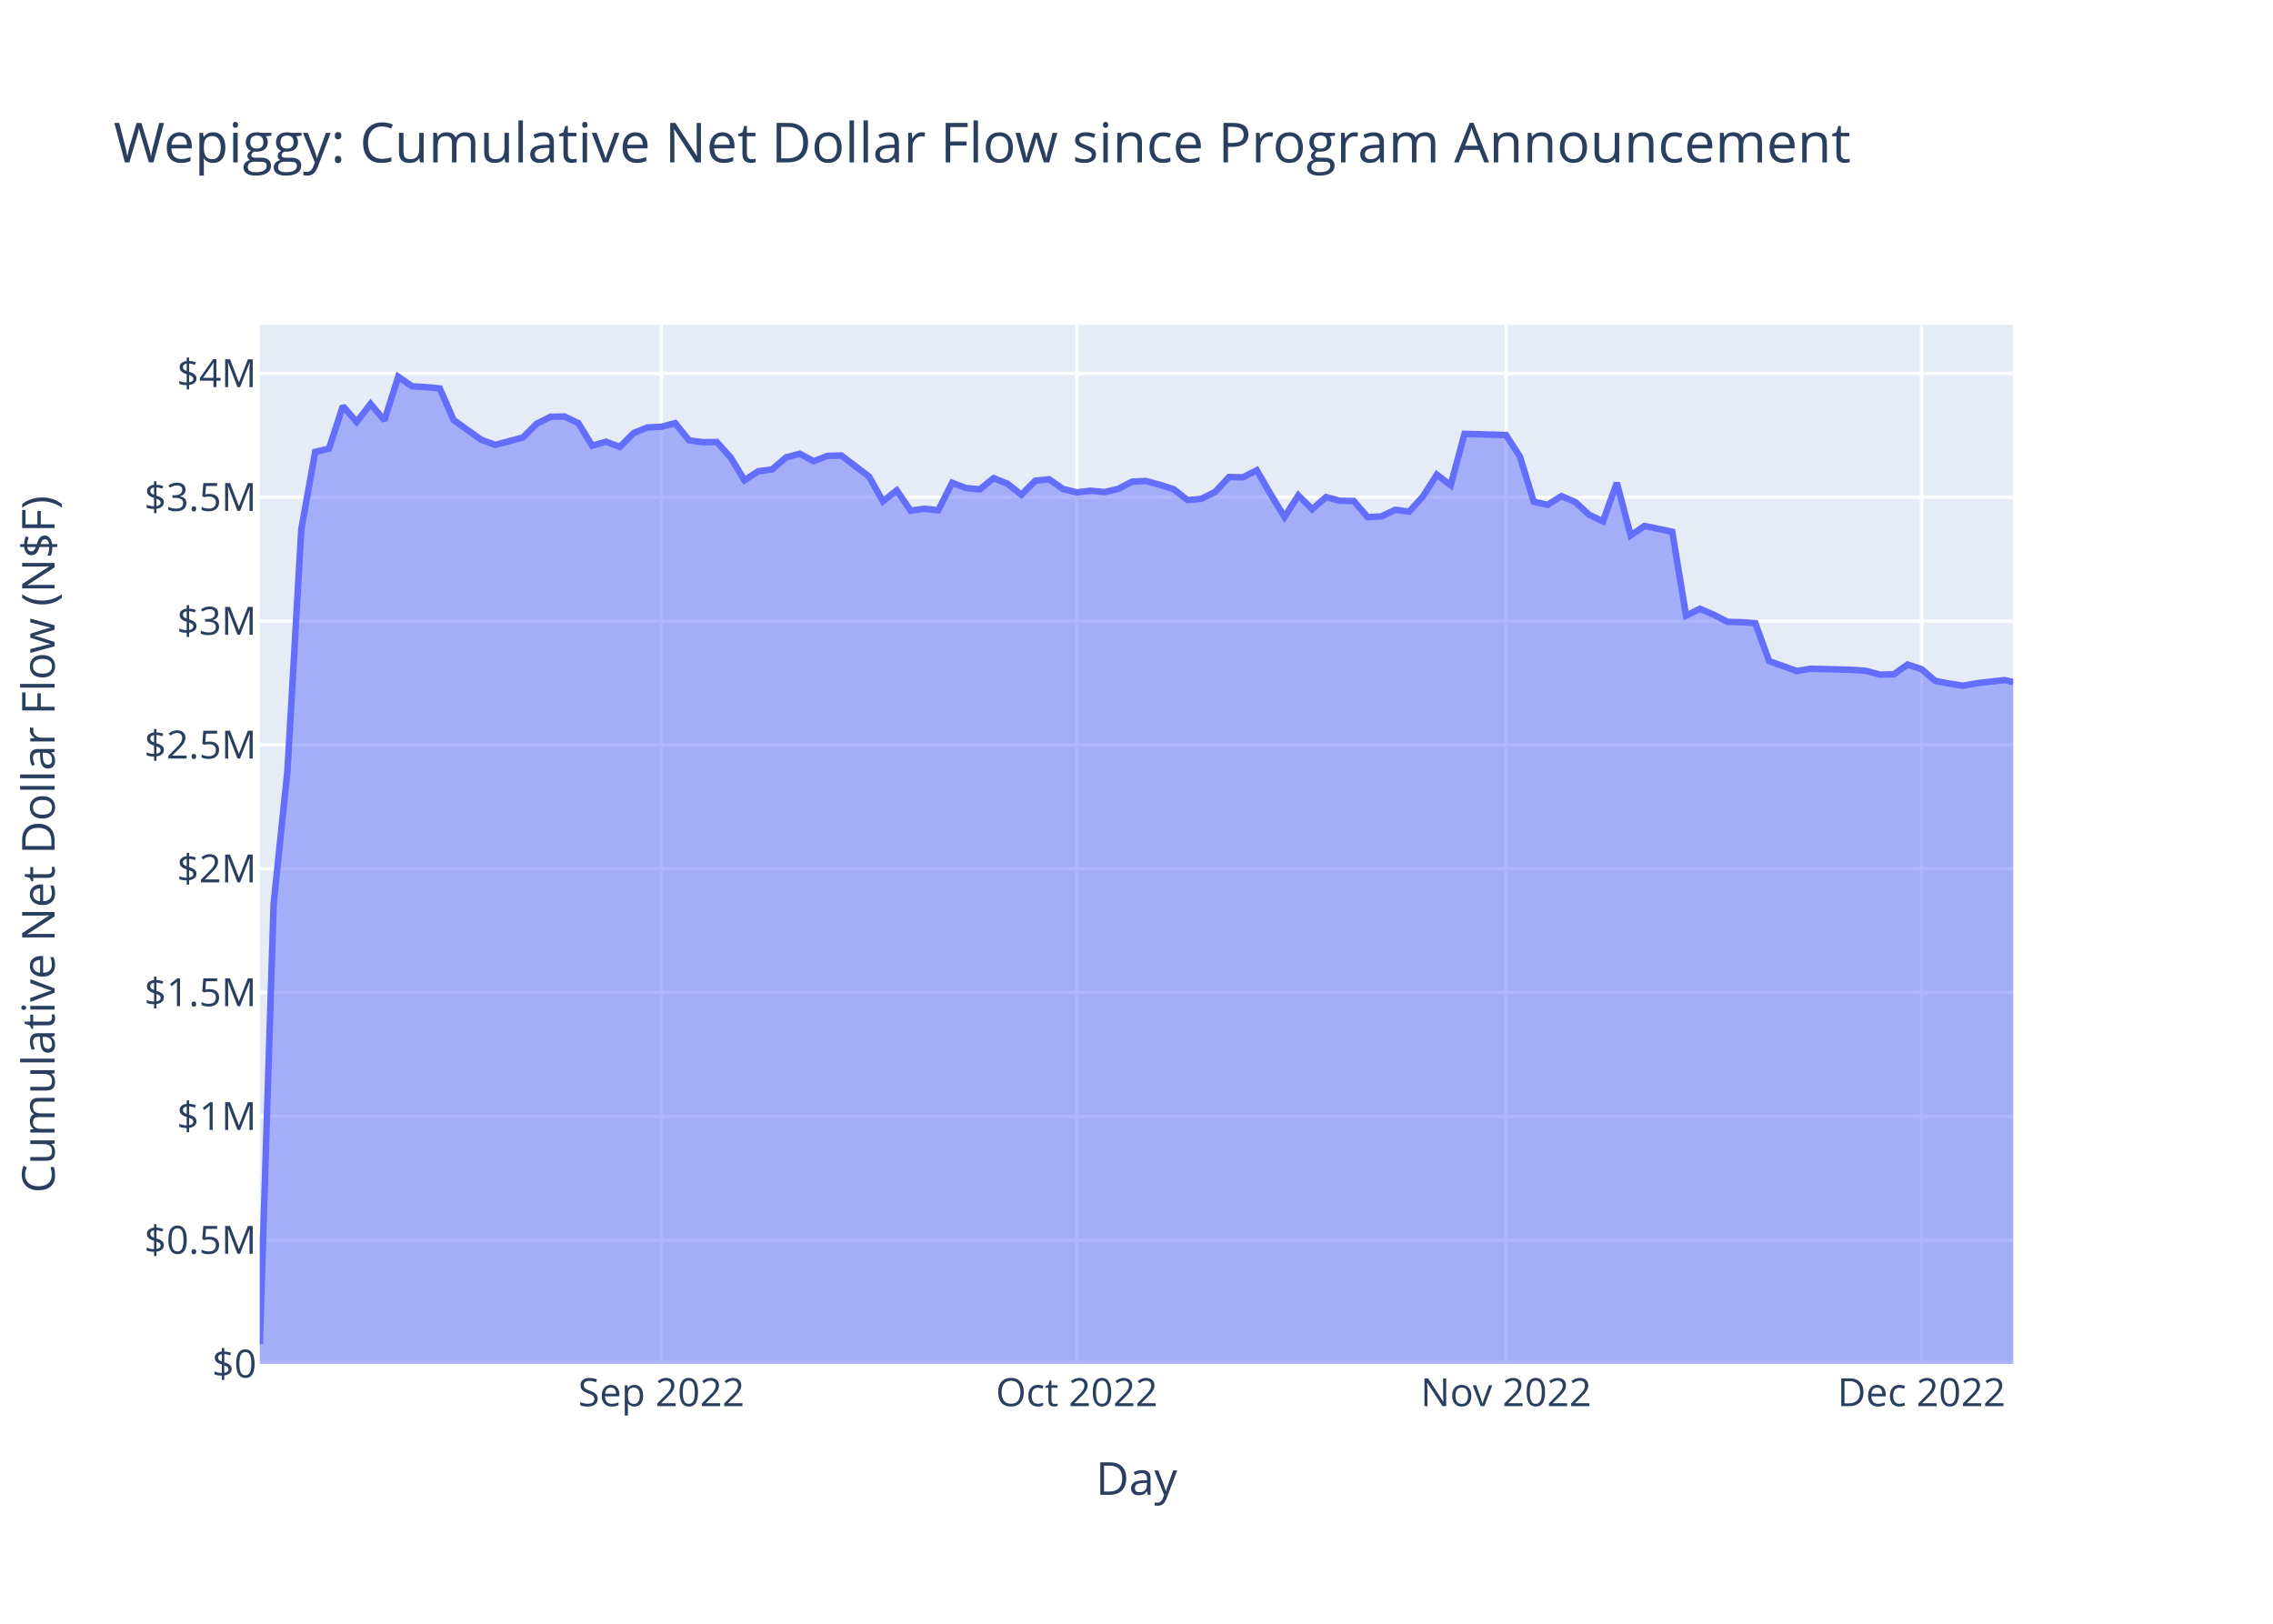
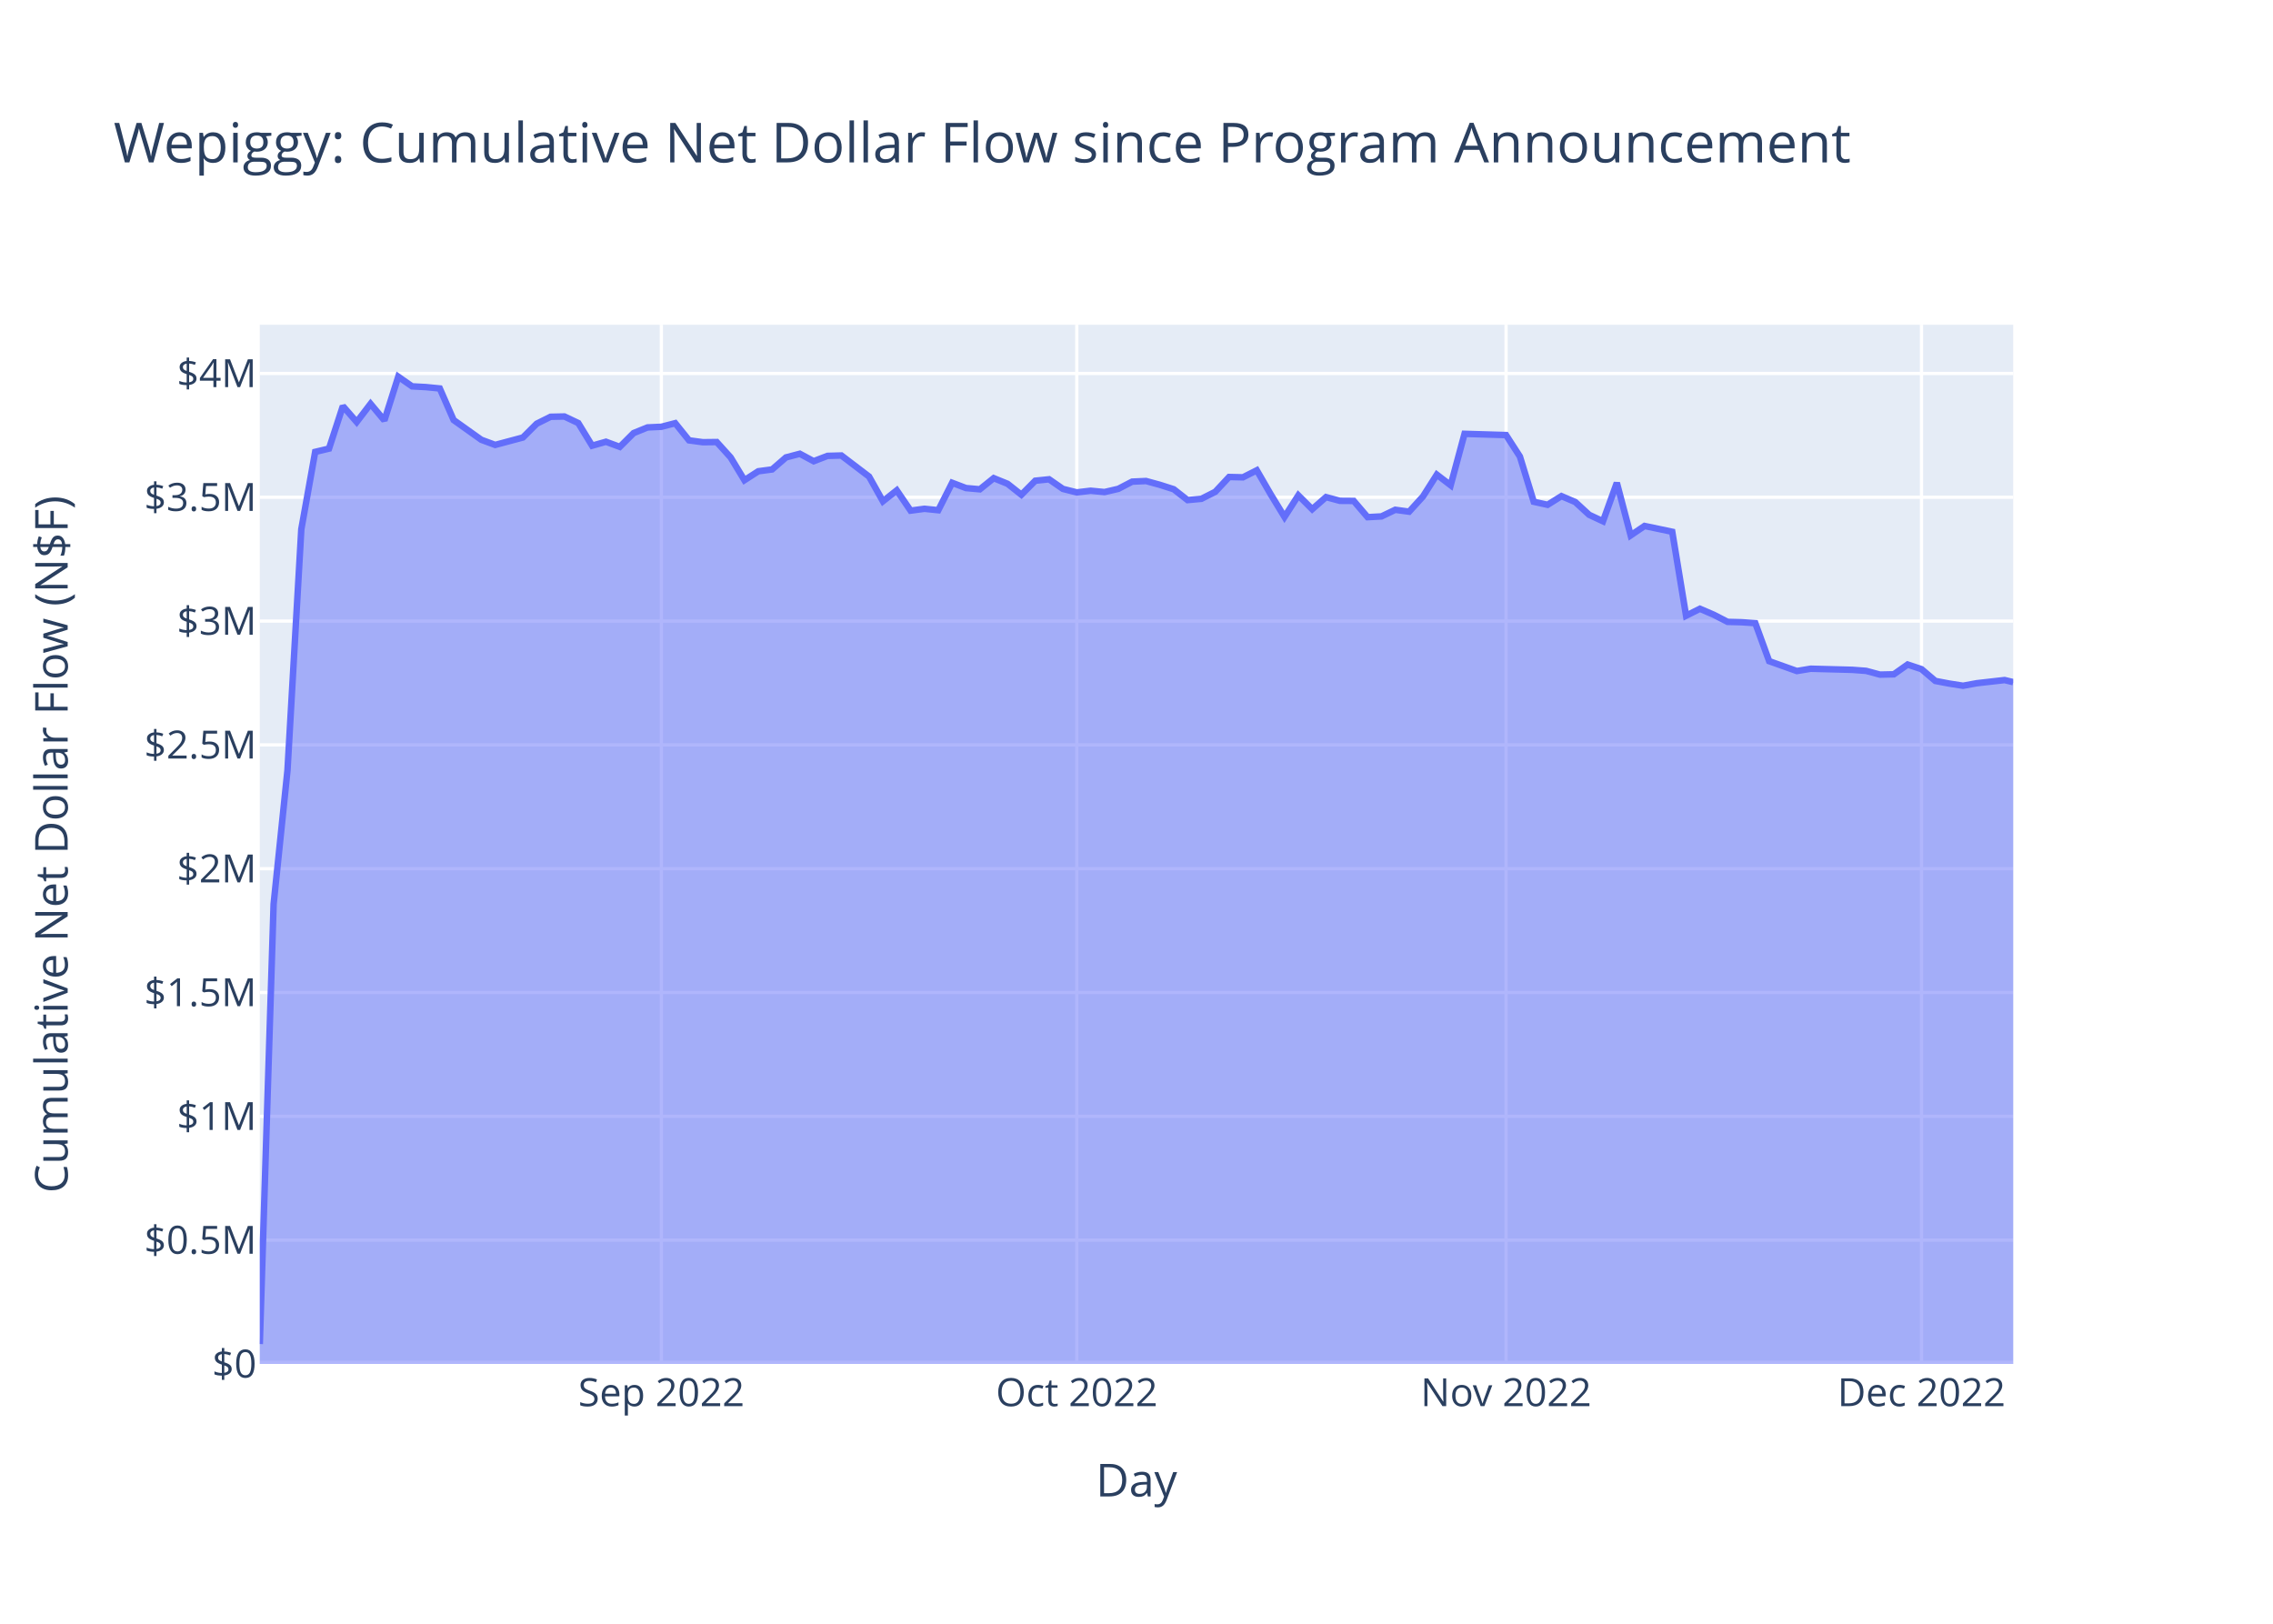
<svg xmlns="http://www.w3.org/2000/svg" class="main-svg" width="700" height="500" style="" viewBox="0 0 700 500">
  <rect x="0" y="0" width="700" height="500" style="fill: rgb(255, 255, 255); fill-opacity: 1;" />
-   <defs id="defs-cd5419">
+   <defs id="defs-147128">
    <g class="clips">
-       <clipPath id="clipcd5419xyplot" class="plotclip">
+       <clipPath id="clip147128xyplot" class="plotclip">
        <rect width="540" height="320" />
      </clipPath>
-       <clipPath class="axesclip" id="clipcd5419x">
+       <clipPath class="axesclip" id="clip147128x">
        <rect x="80" y="0" width="540" height="500" />
      </clipPath>
-       <clipPath class="axesclip" id="clipcd5419y">
+       <clipPath class="axesclip" id="clip147128y">
        <rect x="0" y="100" width="700" height="320" />
      </clipPath>
-       <clipPath class="axesclip" id="clipcd5419xy">
+       <clipPath class="axesclip" id="clip147128xy">
        <rect x="80" y="100" width="540" height="320" />
      </clipPath>
    </g>
    <g class="gradients" />
    <g class="patterns" />
  </defs>
  <g class="bglayer">
    <rect class="bg" x="80" y="100" width="540" height="320" style="fill: rgb(229, 236, 246); fill-opacity: 1; stroke-width: 0;" />
  </g>
  <g class="layer-below">
    <g class="imagelayer" />
    <g class="shapelayer" />
  </g>
  <g class="cartesianlayer">
    <g class="subplot xy">
      <g class="layer-subplot">
        <g class="shapelayer" />
        <g class="imagelayer" />
      </g>
      <g class="minor-gridlayer">
        <g class="x" />
        <g class="y" />
      </g>
      <g class="gridlayer">
        <g class="x">
          <path class="xgrid crisp" transform="translate(203.67,0)" d="M0,100v320" style="stroke: rgb(255, 255, 255); stroke-opacity: 1; stroke-width: 1px;" />
          <path class="xgrid crisp" transform="translate(331.61,0)" d="M0,100v320" style="stroke: rgb(255, 255, 255); stroke-opacity: 1; stroke-width: 1px;" />
          <path class="xgrid crisp" transform="translate(463.81,0)" d="M0,100v320" style="stroke: rgb(255, 255, 255); stroke-opacity: 1; stroke-width: 1px;" />
          <path class="xgrid crisp" transform="translate(591.75,0)" d="M0,100v320" style="stroke: rgb(255, 255, 255); stroke-opacity: 1; stroke-width: 1px;" />
        </g>
        <g class="y">
          <path class="ygrid crisp" transform="translate(0,381.87)" d="M80,0h540" style="stroke: rgb(255, 255, 255); stroke-opacity: 1; stroke-width: 1px;" />
          <path class="ygrid crisp" transform="translate(0,343.75)" d="M80,0h540" style="stroke: rgb(255, 255, 255); stroke-opacity: 1; stroke-width: 1px;" />
          <path class="ygrid crisp" transform="translate(0,305.62)" d="M80,0h540" style="stroke: rgb(255, 255, 255); stroke-opacity: 1; stroke-width: 1px;" />
          <path class="ygrid crisp" transform="translate(0,267.5)" d="M80,0h540" style="stroke: rgb(255, 255, 255); stroke-opacity: 1; stroke-width: 1px;" />
          <path class="ygrid crisp" transform="translate(0,229.37)" d="M80,0h540" style="stroke: rgb(255, 255, 255); stroke-opacity: 1; stroke-width: 1px;" />
          <path class="ygrid crisp" transform="translate(0,191.25)" d="M80,0h540" style="stroke: rgb(255, 255, 255); stroke-opacity: 1; stroke-width: 1px;" />
          <path class="ygrid crisp" transform="translate(0,153.12)" d="M80,0h540" style="stroke: rgb(255, 255, 255); stroke-opacity: 1; stroke-width: 1px;" />
          <path class="ygrid crisp" transform="translate(0,115)" d="M80,0h540" style="stroke: rgb(255, 255, 255); stroke-opacity: 1; stroke-width: 1px;" />
        </g>
      </g>
      <g class="zerolinelayer">
        <path class="yzl zl crisp" transform="translate(0,420)" d="M80,0h540" style="stroke: rgb(255, 255, 255); stroke-opacity: 1; stroke-width: 2px;" />
      </g>
      <path class="xlines-below" />
      <path class="ylines-below" />
      <g class="overlines-below" />
      <g class="xaxislayer-below" />
      <g class="yaxislayer-below" />
      <g class="overaxes-below" />
-       <g class="plot" transform="translate(80,100)" clip-path="url(#clipcd5419xyplot)">
+       <g class="plot" transform="translate(80,100)" clip-path="url(#clip147128xyplot)">
        <g class="scatterlayer mlayer">
-           <g class="trace scatter trace363742" style="stroke-miterlimit: 2;">
+           <g class="trace scatter trace4430c1" style="stroke-miterlimit: 2;">
            <g class="fills">
              <g>
                <path class="js-fill" d="M540,320L0,320L0,313.87L4.26,178.41L8.53,137.22L12.79,62.99L17.06,39.15L21.32,38.14L25.59,25.05L29.85,29.94L34.12,24.36L38.38,29.46L42.65,16L46.91,18.97L51.17,19.2L55.44,19.62L59.7,29.34L68.23,35.42L72.5,37L81.03,34.72L85.29,30.47L89.56,28.34L93.82,28.25L98.09,30.27L102.35,37.24L106.61,36.03L110.88,37.6L115.14,33.35L119.41,31.62L123.67,31.42L127.94,30.31L132.2,35.6L136.47,36.17L140.73,36.12L145,40.84L149.26,47.87L153.52,45.12L157.79,44.55L162.05,40.85L166.32,39.73L170.58,42.02L174.85,40.38L179.11,40.26L187.64,46.75L191.91,54.36L196.17,50.99L200.43,57.24L204.7,56.67L208.96,57.11L213.23,48.67L217.49,50.29L221.76,50.67L226.02,47.24L230.29,48.97L234.55,52.34L238.82,48.03L243.08,47.59L247.34,50.55L251.61,51.62L255.87,51.11L260.14,51.52L264.4,50.53L268.67,48.31L272.93,48.12L277.2,49.29L281.46,50.65L285.73,53.99L289.99,53.6L294.26,51.44L298.52,46.88L302.78,46.98L307.05,44.82L311.31,52.18L315.58,59.18L319.84,52.54L324.11,56.8L328.37,53.07L332.64,54.22L336.9,54.25L341.17,59.25L345.43,59.02L349.69,56.98L353.96,57.56L358.22,52.88L362.49,46.16L366.75,49.42L371.02,33.59L383.81,33.97L388.08,40.59L392.34,54.51L396.6,55.44L400.87,52.77L405.13,54.59L409.4,58.52L413.66,60.52L417.93,48.68L422.19,64.86L426.46,61.96L430.72,62.85L434.99,63.75L439.25,89.6L443.51,87.46L447.78,89.3L452.04,91.49L456.31,91.6L460.57,91.89L464.84,103.59L473.37,106.63L477.63,105.92L490.43,106.26L494.69,106.58L498.95,107.73L503.22,107.64L507.48,104.63L511.75,106.05L516.01,109.68L520.28,110.49L524.54,111.16L528.81,110.38L537.34,109.41L540,110.05" style="fill: rgb(99, 110, 250); fill-opacity: 0.5; stroke-width: 0;" />
              </g>
            </g>
            <g class="errorbars" />
            <g class="lines">
              <path class="js-line" d="M0,313.87L4.26,178.41L8.53,137.22L12.79,62.99L17.06,39.15L21.32,38.14L25.59,25.05L29.85,29.94L34.12,24.36L38.38,29.46L42.65,16L46.91,18.97L51.17,19.2L55.44,19.62L59.7,29.34L68.23,35.42L72.5,37L81.03,34.72L85.29,30.47L89.56,28.34L93.82,28.25L98.09,30.27L102.35,37.24L106.61,36.03L110.88,37.6L115.14,33.35L119.41,31.62L123.67,31.42L127.94,30.31L132.2,35.6L136.47,36.17L140.73,36.12L145,40.84L149.26,47.87L153.52,45.12L157.79,44.55L162.05,40.85L166.32,39.73L170.58,42.02L174.85,40.38L179.11,40.26L187.64,46.75L191.91,54.36L196.17,50.99L200.43,57.24L204.7,56.67L208.96,57.11L213.23,48.67L217.49,50.29L221.76,50.67L226.02,47.24L230.29,48.97L234.55,52.34L238.82,48.03L243.08,47.59L247.34,50.55L251.61,51.62L255.87,51.11L260.14,51.52L264.4,50.53L268.67,48.31L272.93,48.12L277.2,49.29L281.46,50.65L285.73,53.99L289.99,53.6L294.26,51.44L298.52,46.88L302.78,46.98L307.05,44.82L311.31,52.18L315.58,59.18L319.84,52.54L324.11,56.8L328.37,53.07L332.64,54.22L336.9,54.25L341.17,59.25L345.43,59.02L349.69,56.98L353.96,57.56L358.22,52.88L362.49,46.16L366.75,49.42L371.02,33.59L383.81,33.97L388.08,40.59L392.34,54.51L396.6,55.44L400.87,52.77L405.13,54.59L409.4,58.52L413.66,60.52L417.93,48.68L422.19,64.86L426.46,61.96L430.72,62.85L434.99,63.75L439.25,89.6L443.51,87.46L447.78,89.3L452.04,91.49L456.31,91.6L460.57,91.89L464.84,103.59L473.37,106.63L477.63,105.92L490.43,106.26L494.69,106.58L498.95,107.73L503.22,107.64L507.48,104.63L511.75,106.05L516.01,109.68L520.28,110.49L524.54,111.16L528.81,110.38L537.34,109.41L540,110.05" style="vector-effect: non-scaling-stroke; fill: none; stroke: rgb(99, 110, 250); stroke-opacity: 1; stroke-width: 2px; opacity: 1;" />
            </g>
            <g class="points" />
            <g class="text" />
          </g>
        </g>
      </g>
      <g class="overplot" />
      <path class="xlines-above crisp" d="M0,0" style="fill: none;" />
      <path class="ylines-above crisp" d="M0,0" style="fill: none;" />
      <g class="overlines-above" />
      <g class="xaxislayer-above">
        <g class="xtick">
          <text text-anchor="middle" x="0" y="433" transform="translate(203.67,0)" style="font-family: 'Open Sans', verdana, arial, sans-serif; font-size: 12px; fill: rgb(42, 63, 95); fill-opacity: 1; white-space: pre; opacity: 1;">Sep 2022</text>
        </g>
        <g class="xtick">
          <text text-anchor="middle" x="0" y="433" style="font-family: 'Open Sans', verdana, arial, sans-serif; font-size: 12px; fill: rgb(42, 63, 95); fill-opacity: 1; white-space: pre; opacity: 1;" transform="translate(331.61,0)">Oct 2022</text>
        </g>
        <g class="xtick">
          <text text-anchor="middle" x="0" y="433" style="font-family: 'Open Sans', verdana, arial, sans-serif; font-size: 12px; fill: rgb(42, 63, 95); fill-opacity: 1; white-space: pre; opacity: 1;" transform="translate(463.81,0)">Nov 2022</text>
        </g>
        <g class="xtick">
          <text text-anchor="middle" x="0" y="433" style="font-family: 'Open Sans', verdana, arial, sans-serif; font-size: 12px; fill: rgb(42, 63, 95); fill-opacity: 1; white-space: pre; opacity: 1;" transform="translate(591.75,0)">Dec 2022</text>
        </g>
      </g>
      <g class="yaxislayer-above">
        <g class="ytick">
          <text text-anchor="end" x="79" y="4.2" transform="translate(0,420)" style="font-family: 'Open Sans', verdana, arial, sans-serif; font-size: 12px; fill: rgb(42, 63, 95); fill-opacity: 1; white-space: pre; opacity: 1;">$0</text>
        </g>
        <g class="ytick">
          <text text-anchor="end" x="79" y="4.2" style="font-family: 'Open Sans', verdana, arial, sans-serif; font-size: 12px; fill: rgb(42, 63, 95); fill-opacity: 1; white-space: pre; opacity: 1;" transform="translate(0,381.87)">$0.5M</text>
        </g>
        <g class="ytick">
          <text text-anchor="end" x="79" y="4.2" style="font-family: 'Open Sans', verdana, arial, sans-serif; font-size: 12px; fill: rgb(42, 63, 95); fill-opacity: 1; white-space: pre; opacity: 1;" transform="translate(0,343.75)">$1M</text>
        </g>
        <g class="ytick">
          <text text-anchor="end" x="79" y="4.2" style="font-family: 'Open Sans', verdana, arial, sans-serif; font-size: 12px; fill: rgb(42, 63, 95); fill-opacity: 1; white-space: pre; opacity: 1;" transform="translate(0,305.62)">$1.5M</text>
        </g>
        <g class="ytick">
          <text text-anchor="end" x="79" y="4.2" style="font-family: 'Open Sans', verdana, arial, sans-serif; font-size: 12px; fill: rgb(42, 63, 95); fill-opacity: 1; white-space: pre; opacity: 1;" transform="translate(0,267.5)">$2M</text>
        </g>
        <g class="ytick">
          <text text-anchor="end" x="79" y="4.2" style="font-family: 'Open Sans', verdana, arial, sans-serif; font-size: 12px; fill: rgb(42, 63, 95); fill-opacity: 1; white-space: pre; opacity: 1;" transform="translate(0,229.37)">$2.5M</text>
        </g>
        <g class="ytick">
          <text text-anchor="end" x="79" y="4.2" style="font-family: 'Open Sans', verdana, arial, sans-serif; font-size: 12px; fill: rgb(42, 63, 95); fill-opacity: 1; white-space: pre; opacity: 1;" transform="translate(0,191.25)">$3M</text>
        </g>
        <g class="ytick">
          <text text-anchor="end" x="79" y="4.2" style="font-family: 'Open Sans', verdana, arial, sans-serif; font-size: 12px; fill: rgb(42, 63, 95); fill-opacity: 1; white-space: pre; opacity: 1;" transform="translate(0,153.12)">$3.5M</text>
        </g>
        <g class="ytick">
          <text text-anchor="end" x="79" y="4.2" style="font-family: 'Open Sans', verdana, arial, sans-serif; font-size: 12px; fill: rgb(42, 63, 95); fill-opacity: 1; white-space: pre; opacity: 1;" transform="translate(0,115)">$4M</text>
        </g>
      </g>
      <g class="overaxes-above" />
    </g>
  </g>
  <g class="polarlayer" />
  <g class="smithlayer" />
  <g class="ternarylayer" />
  <g class="geolayer" />
  <g class="funnelarealayer" />
  <g class="pielayer" />
  <g class="iciclelayer" />
  <g class="treemaplayer" />
  <g class="sunburstlayer" />
  <g class="glimages" />
-   <defs id="topdefs-cd5419">
+   <defs id="topdefs-147128">
    <g class="clips" />
  </defs>
  <g class="layer-above">
    <g class="imagelayer" />
    <g class="shapelayer" />
  </g>
  <g class="infolayer">
    <g class="g-gtitle">
      <text class="gtitle" x="35" y="50" text-anchor="start" dy="0em" style="font-family: 'Open Sans', verdana, arial, sans-serif; font-size: 17px; fill: rgb(42, 63, 95); opacity: 1; font-weight: normal; white-space: pre;">Wepiggy: Cumulative Net Dollar Flow since Program Announcement</text>
    </g>
    <g class="g-xtitle">
-       <text class="xtitle" x="350" y="460.3" text-anchor="middle" style="font-family: 'Open Sans', verdana, arial, sans-serif; font-size: 14px; fill: rgb(42, 63, 95); opacity: 1; font-weight: normal; white-space: pre;">Day</text>
+       <text class="xtitle" x="350" y="460.8" text-anchor="middle" style="font-family: 'Open Sans', verdana, arial, sans-serif; font-size: 14px; fill: rgb(42, 63, 95); opacity: 1; font-weight: normal; white-space: pre;">Day</text>
    </g>
    <g class="g-ytitle">
-       <text class="ytitle" transform="rotate(-90,16.825,260)" x="16.825" y="260" text-anchor="middle" style="font-family: 'Open Sans', verdana, arial, sans-serif; font-size: 14px; fill: rgb(42, 63, 95); opacity: 1; font-weight: normal; white-space: pre;">Cumulative Net Dollar Flow (N$F)</text>
+       <text class="ytitle" transform="rotate(-90,20.84063,260)" x="20.841" y="260" text-anchor="middle" style="font-family: 'Open Sans', verdana, arial, sans-serif; font-size: 14px; fill: rgb(42, 63, 95); opacity: 1; font-weight: normal; white-space: pre;">Cumulative Net Dollar Flow (N$F)</text>
    </g>
  </g>
</svg>
